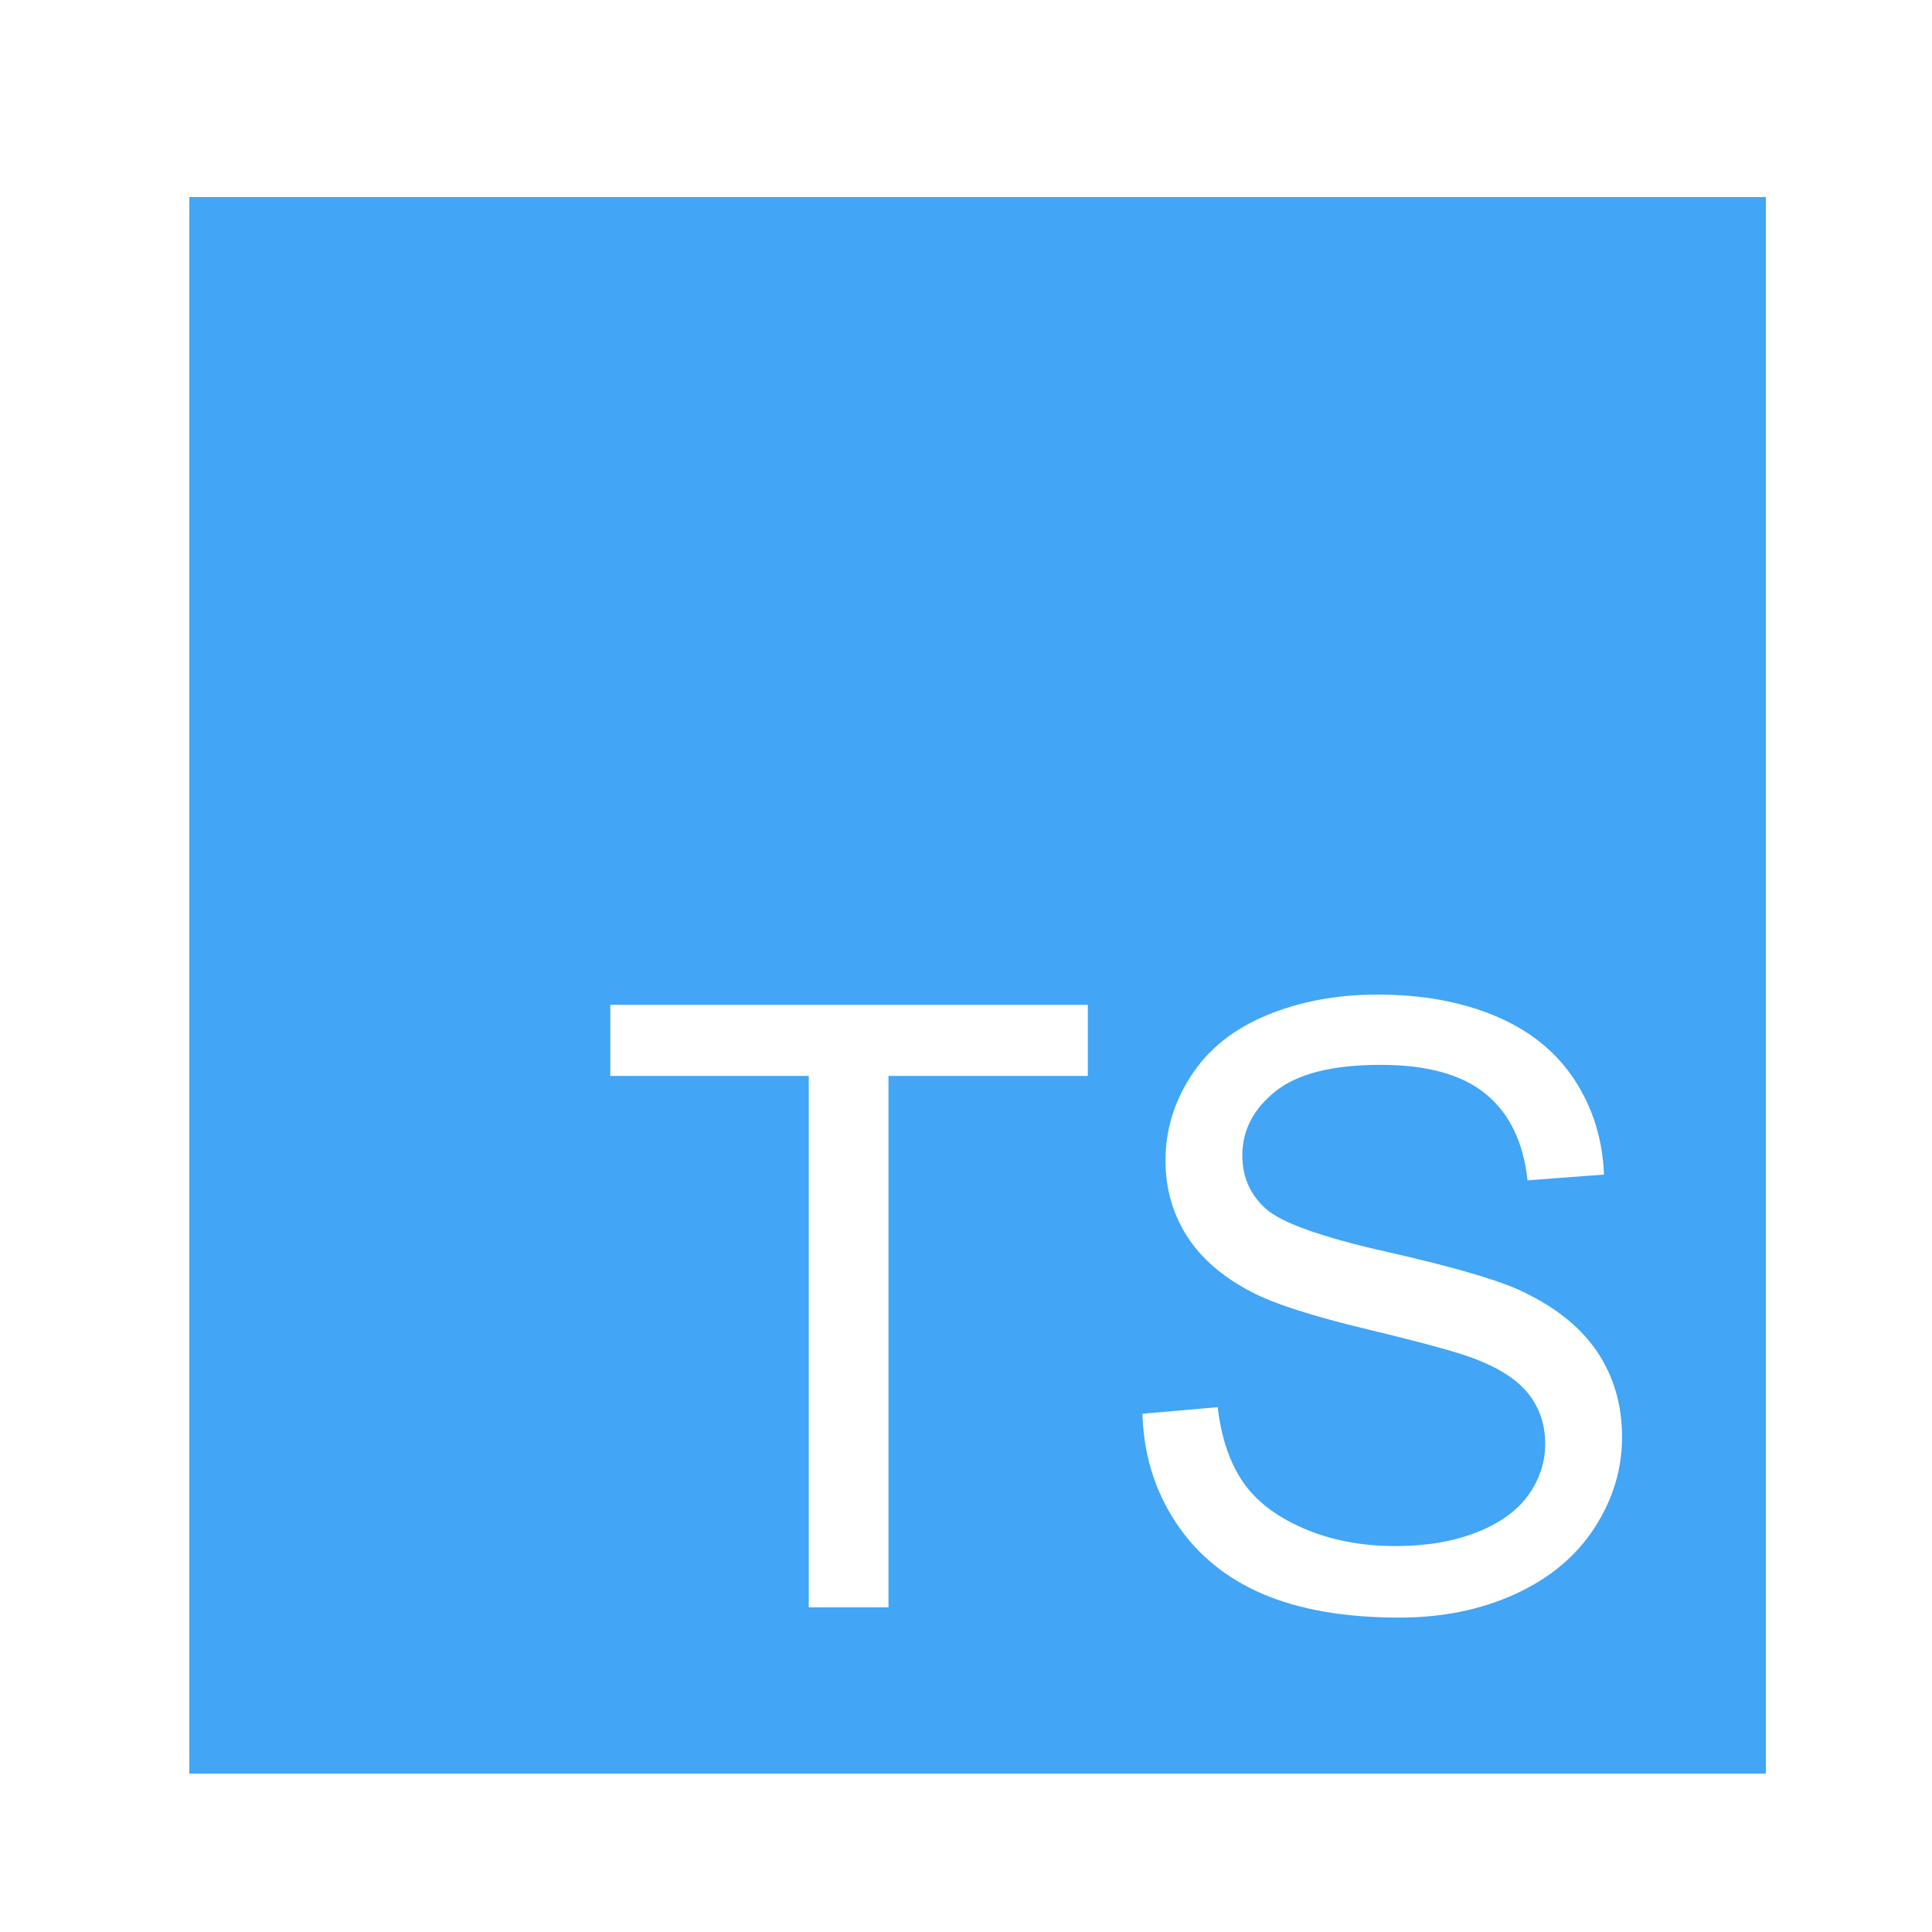
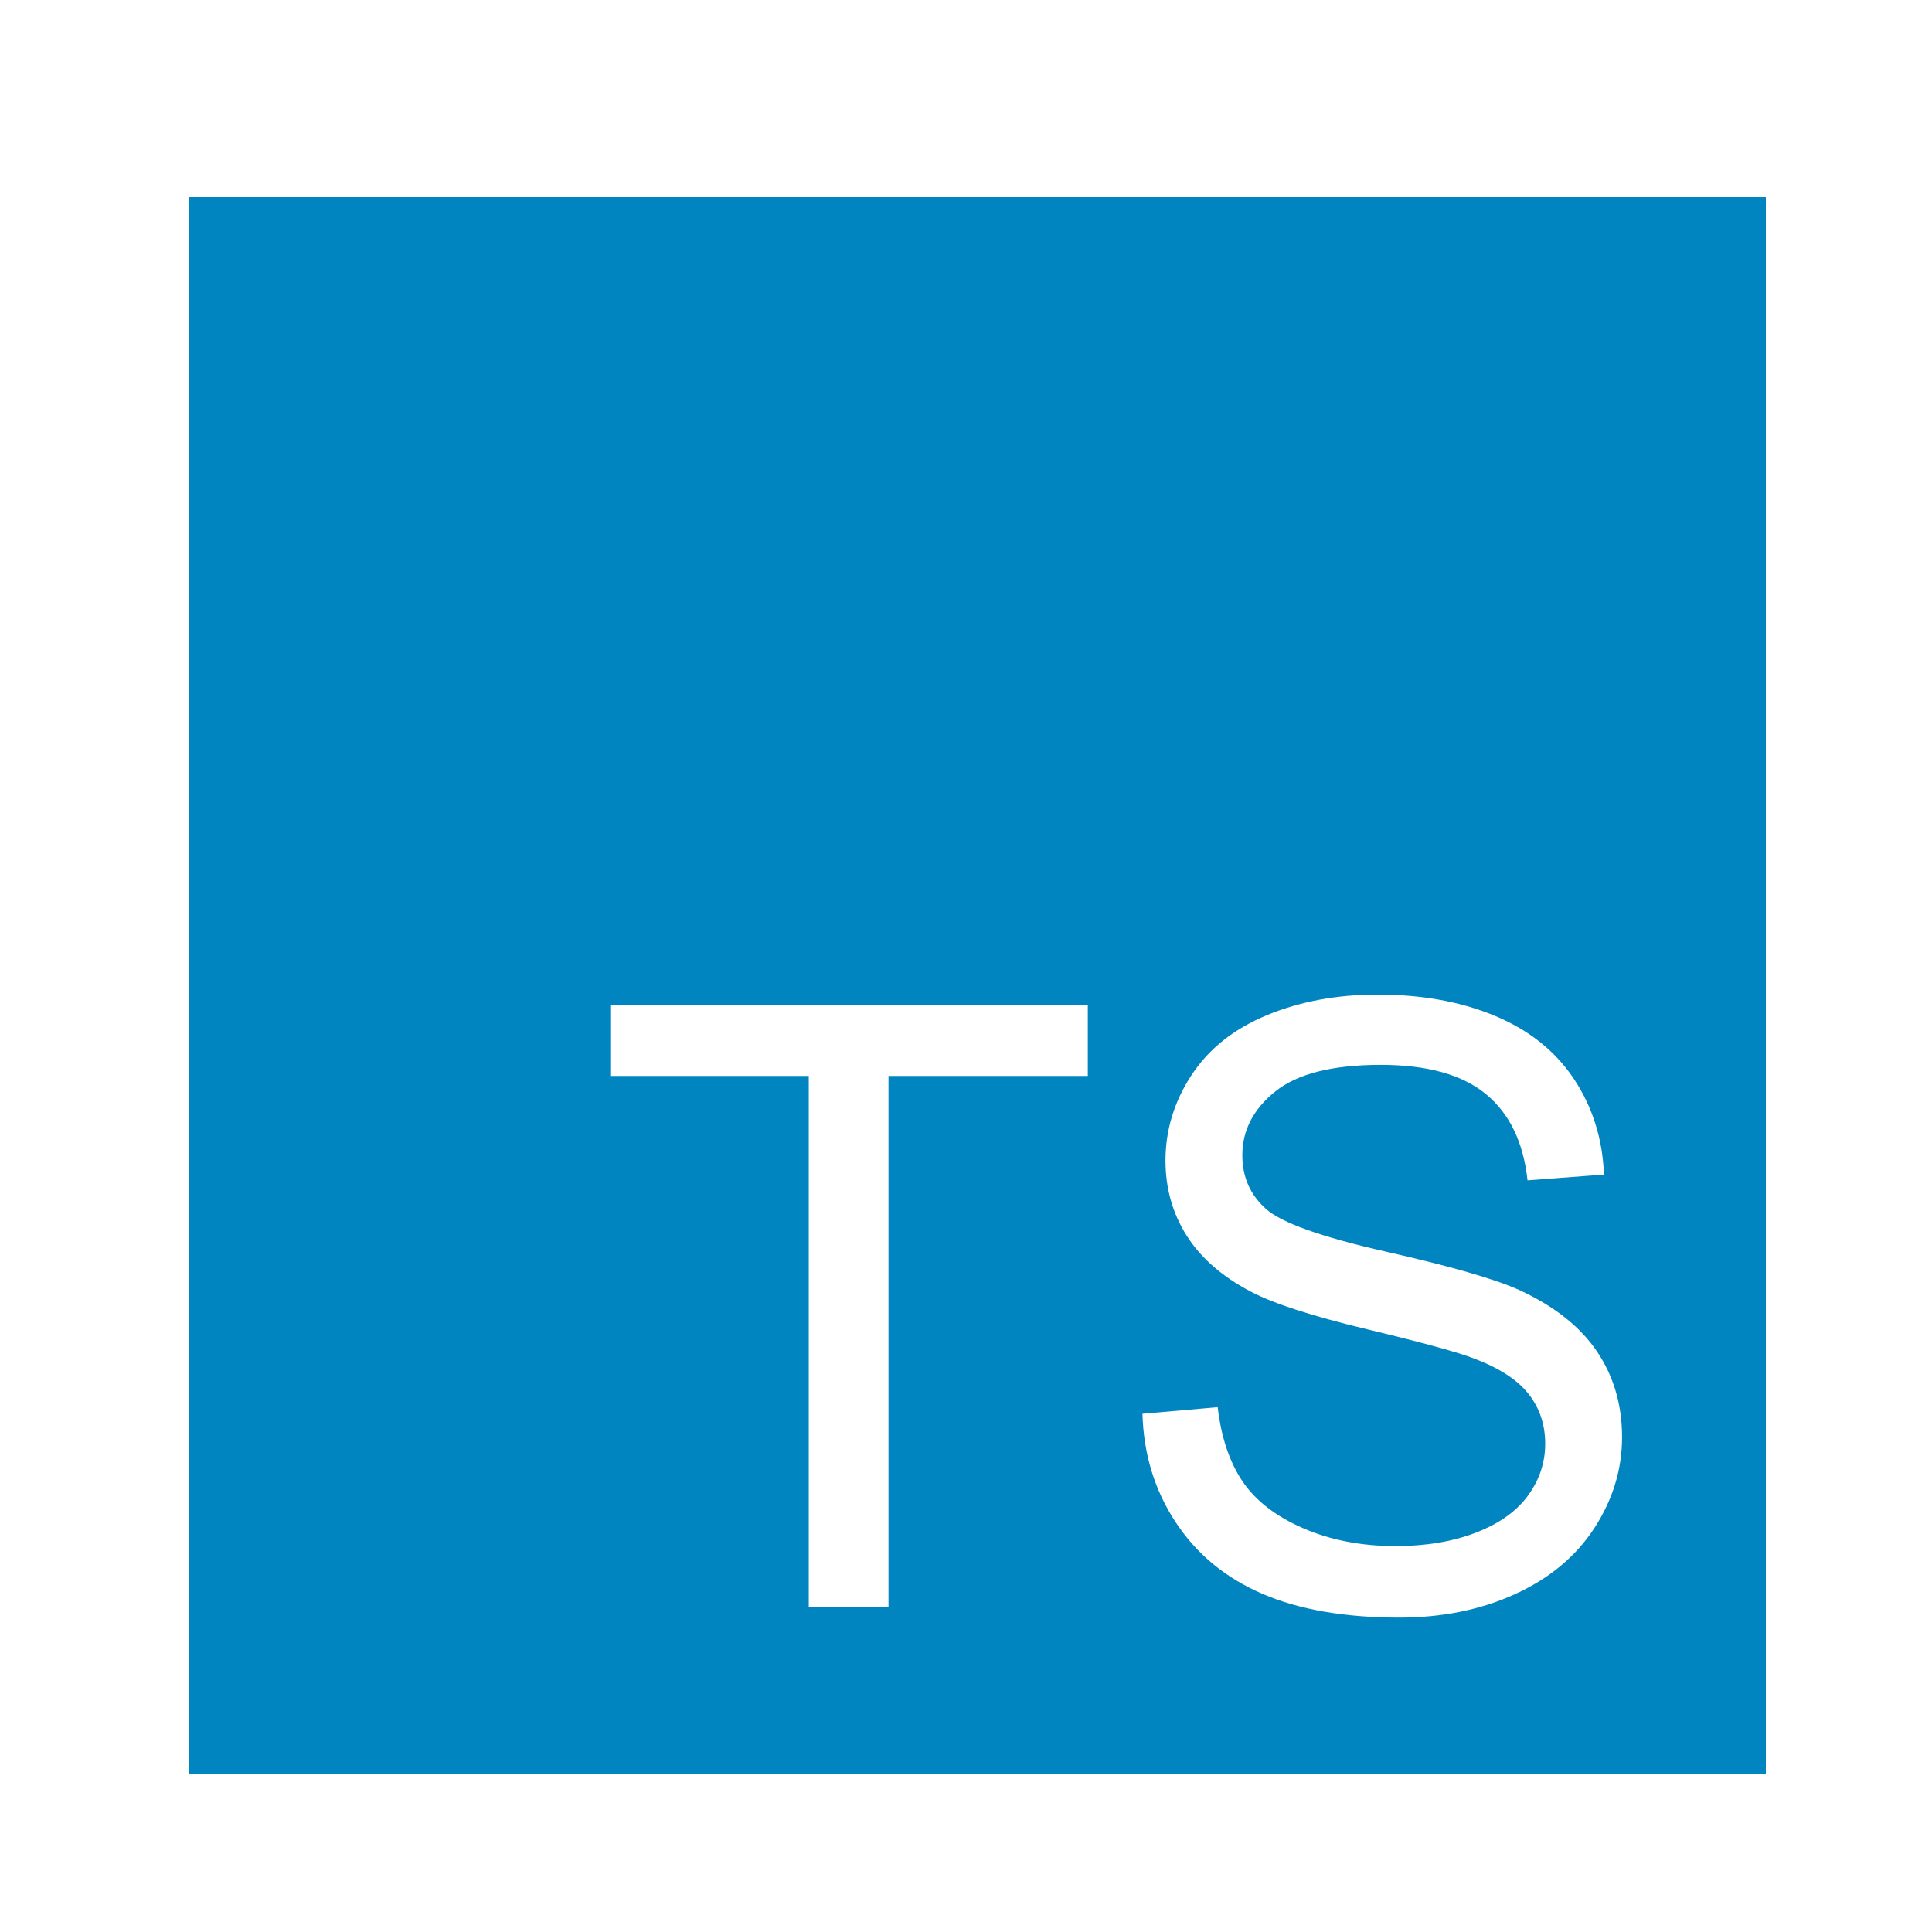
<svg xmlns="http://www.w3.org/2000/svg" viewBox="0 0 500 500" fill-rule="evenodd" clip-rule="evenodd" stroke-linejoin="round" stroke-miterlimit="1.414">
-   <path d="M49 51h408v408H49V51zm246.669 314.879l19.463-1.702c.922 7.8 3.067 14.199 6.435 19.198 3.368 4.998 8.597 9.04 15.688 12.124 7.09 3.085 15.067 4.627 23.93 4.627 7.87 0 14.819-1.17 20.845-3.51 6.027-2.34 10.512-5.548 13.455-9.625 2.942-4.077 4.413-8.526 4.413-13.348 0-4.892-1.418-9.164-4.254-12.816-2.836-3.651-7.516-6.718-14.039-9.2-4.183-1.63-13.436-4.165-27.759-7.604s-24.355-6.683-30.099-9.732c-7.445-3.899-12.993-8.739-16.644-14.517-3.652-5.779-5.478-12.249-5.478-19.41 0-7.871 2.234-15.227 6.701-22.069 4.467-6.842 10.99-12.036 19.569-15.581 8.58-3.546 18.116-5.318 28.61-5.318 11.557 0 21.75 1.861 30.577 5.584 8.828 3.722 15.617 9.199 20.368 16.432 4.75 7.232 7.303 15.421 7.657 24.568l-19.782 1.489c-1.064-9.856-4.662-17.301-10.795-22.335-6.133-5.034-15.191-7.551-27.174-7.551-12.479 0-21.573 2.286-27.281 6.86-5.707 4.573-8.561 10.086-8.561 16.538 0 5.602 2.021 10.21 6.062 13.826 3.971 3.617 14.34 7.321 31.109 11.115 16.769 3.793 28.273 7.108 34.513 9.944 9.076 4.183 15.776 9.483 20.101 15.9 4.325 6.417 6.488 13.809 6.488 22.175 0 8.296-2.375 16.113-7.126 23.452-4.751 7.338-11.575 13.046-20.474 17.123-8.898 4.077-18.913 6.116-30.045 6.116-14.11 0-25.933-2.056-35.47-6.169-9.537-4.112-17.017-10.299-22.441-18.559-5.424-8.26-8.278-17.602-8.562-28.025zm-65.728 50.094V278.454h51.583v-18.399H157.938v18.399h51.37v137.519h20.633z" fill="#42a5f5" />
+   <path d="M49 51h408v408H49V51zm246.669 314.879l19.463-1.702c.922 7.8 3.067 14.199 6.435 19.198 3.368 4.998 8.597 9.04 15.688 12.124 7.09 3.085 15.067 4.627 23.93 4.627 7.87 0 14.819-1.17 20.845-3.51 6.027-2.34 10.512-5.548 13.455-9.625 2.942-4.077 4.413-8.526 4.413-13.348 0-4.892-1.418-9.164-4.254-12.816-2.836-3.651-7.516-6.718-14.039-9.2-4.183-1.63-13.436-4.165-27.759-7.604s-24.355-6.683-30.099-9.732c-7.445-3.899-12.993-8.739-16.644-14.517-3.652-5.779-5.478-12.249-5.478-19.41 0-7.871 2.234-15.227 6.701-22.069 4.467-6.842 10.99-12.036 19.569-15.581 8.58-3.546 18.116-5.318 28.61-5.318 11.557 0 21.75 1.861 30.577 5.584 8.828 3.722 15.617 9.199 20.368 16.432 4.75 7.232 7.303 15.421 7.657 24.568l-19.782 1.489c-1.064-9.856-4.662-17.301-10.795-22.335-6.133-5.034-15.191-7.551-27.174-7.551-12.479 0-21.573 2.286-27.281 6.86-5.707 4.573-8.561 10.086-8.561 16.538 0 5.602 2.021 10.21 6.062 13.826 3.971 3.617 14.34 7.321 31.109 11.115 16.769 3.793 28.273 7.108 34.513 9.944 9.076 4.183 15.776 9.483 20.101 15.9 4.325 6.417 6.488 13.809 6.488 22.175 0 8.296-2.375 16.113-7.126 23.452-4.751 7.338-11.575 13.046-20.474 17.123-8.898 4.077-18.913 6.116-30.045 6.116-14.11 0-25.933-2.056-35.47-6.169-9.537-4.112-17.017-10.299-22.441-18.559-5.424-8.26-8.278-17.602-8.562-28.025zm-65.728 50.094V278.454h51.583v-18.399H157.938v18.399h51.37v137.519h20.633z" fill="#0085c1" />
</svg>
